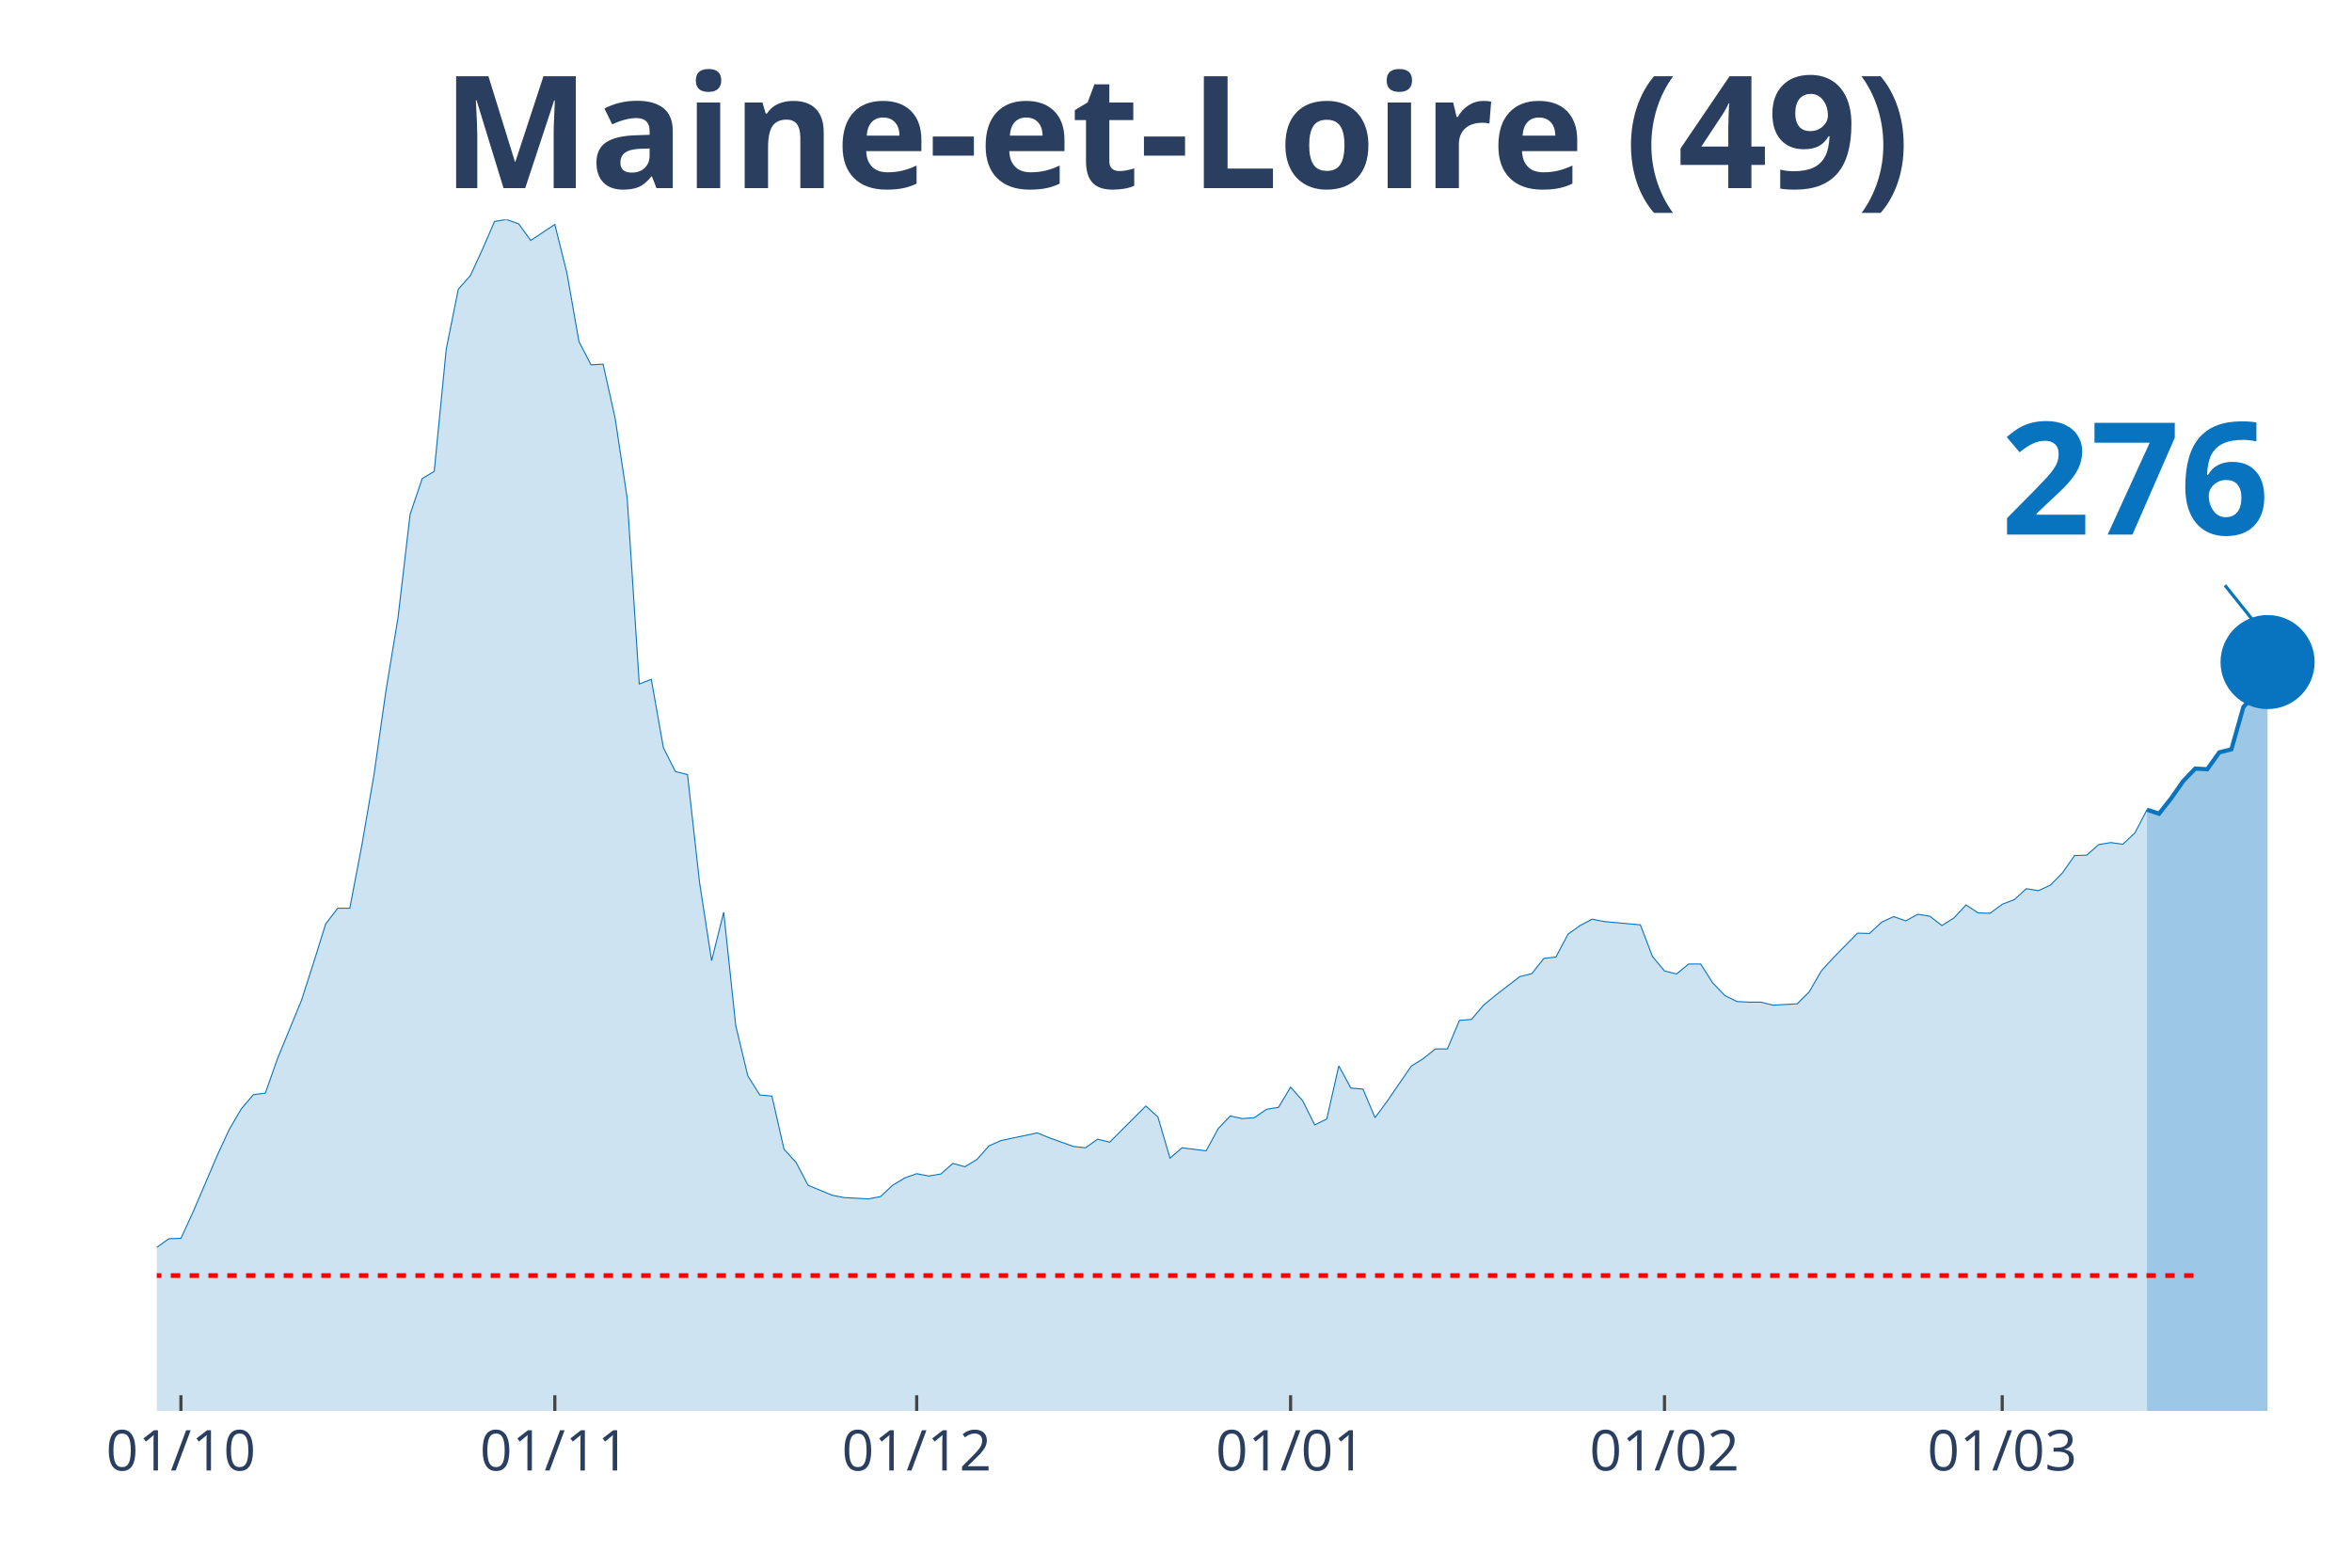
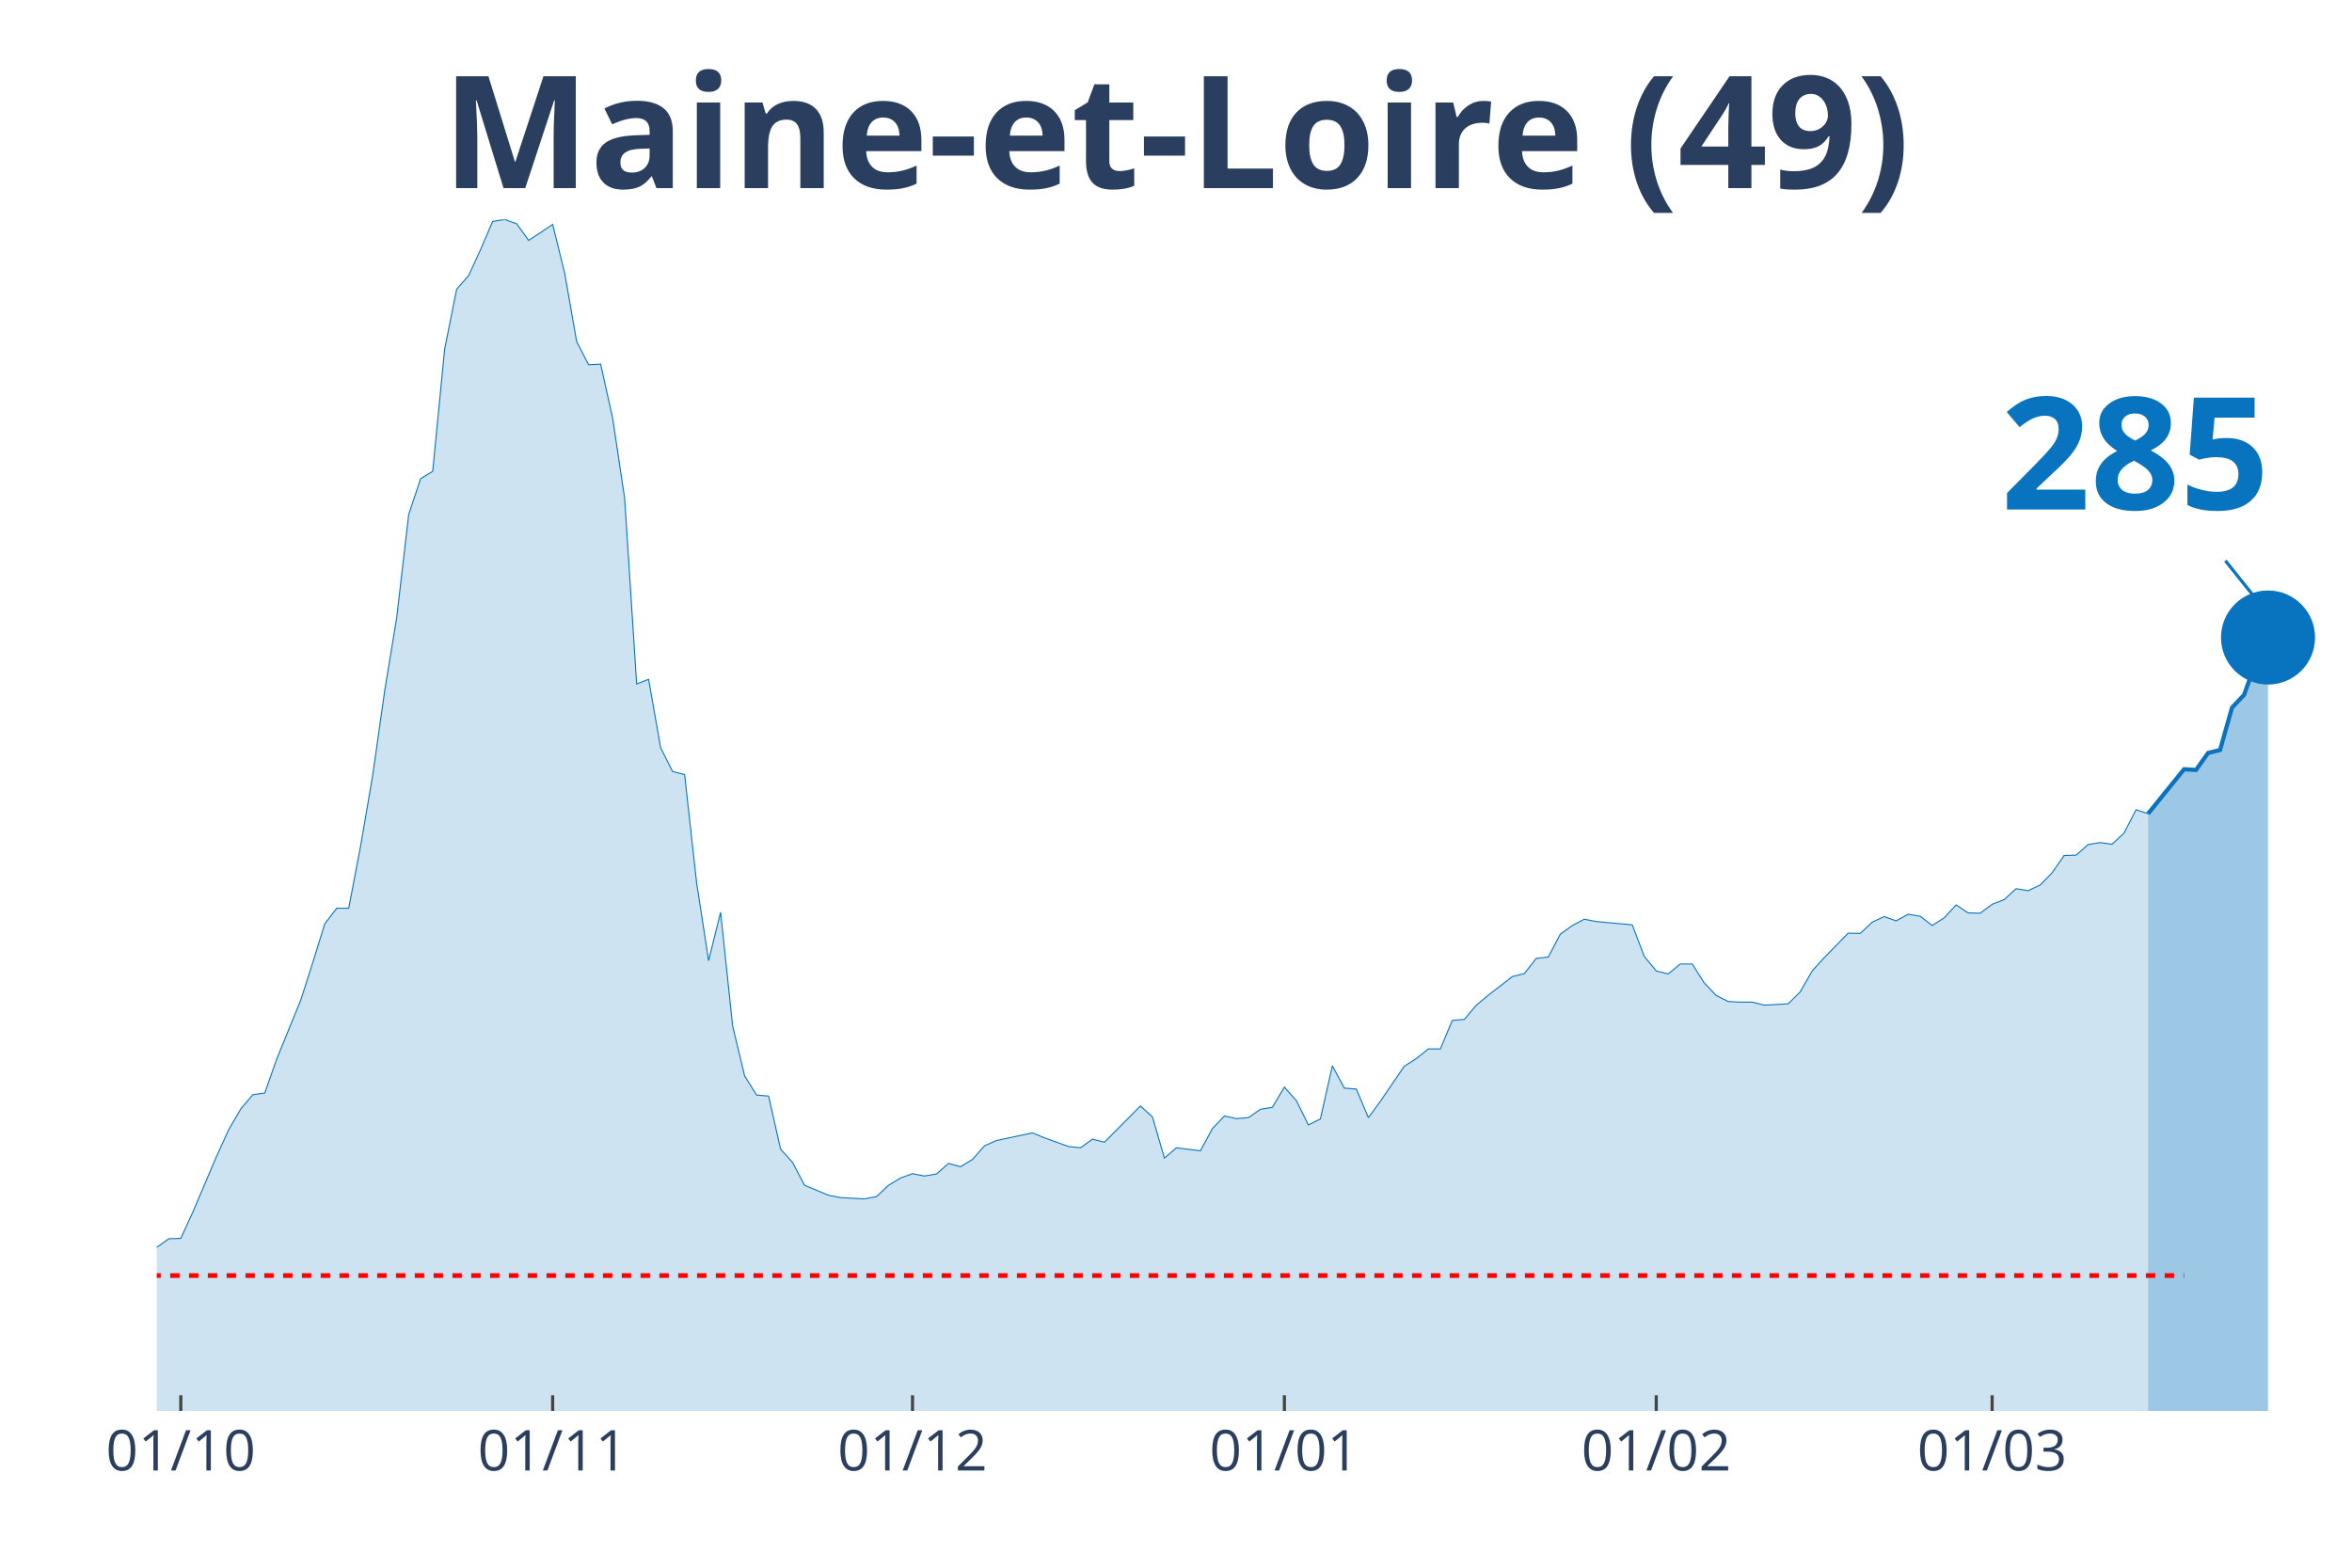
<svg xmlns="http://www.w3.org/2000/svg" class="main-svg" width="1125" height="750" style="" viewBox="0 0 750 500">
  <rect x="0" y="0" width="750" height="500" style="fill: rgb(0, 0, 0); fill-opacity: 0;" />
-   <defs id="defs-3f1f3c">
+   <defs id="defs-966ae7">
    <g class="clips">
-       <clipPath id="clip3f1f3cxyplot" class="plotclip">
+       <clipPath id="clip966ae7xyplot" class="plotclip">
        <rect width="700" height="380" />
      </clipPath>
-       <clipPath class="axesclip" id="clip3f1f3cx">
+       <clipPath class="axesclip" id="clip966ae7x">
        <rect x="50" y="0" width="700" height="500" />
      </clipPath>
-       <clipPath class="axesclip" id="clip3f1f3cy">
+       <clipPath class="axesclip" id="clip966ae7y">
        <rect x="0" y="70" width="750" height="380" />
      </clipPath>
-       <clipPath class="axesclip" id="clip3f1f3cxy">
+       <clipPath class="axesclip" id="clip966ae7xy">
        <rect x="50" y="70" width="700" height="380" />
      </clipPath>
    </g>
    <g class="gradients" />
  </defs>
  <g class="bglayer">
    <rect class="bg" x="50" y="70" width="700" height="380" style="fill: rgb(0, 0, 0); fill-opacity: 0; stroke-width: 0;" />
  </g>
  <g class="layer-below">
    <g class="imagelayer" />
    <g class="shapelayer" />
  </g>
  <g class="cartesianlayer">
    <g class="subplot xy">
      <g class="layer-subplot">
        <g class="shapelayer" />
        <g class="imagelayer" />
      </g>
      <g class="gridlayer">
        <g class="x">
-           <path class="xgrid crisp" transform="translate(57.69,0)" d="M0,70v380" style="stroke: rgb(255, 255, 255); stroke-opacity: 1; stroke-width: 1px;" />
-           <path class="xgrid crisp" transform="translate(176.92,0)" d="M0,70v380" style="stroke: rgb(255, 255, 255); stroke-opacity: 1; stroke-width: 1px;" />
-           <path class="xgrid crisp" transform="translate(292.31,0)" d="M0,70v380" style="stroke: rgb(255, 255, 255); stroke-opacity: 1; stroke-width: 1px;" />
-           <path class="xgrid crisp" transform="translate(411.54,0)" d="M0,70v380" style="stroke: rgb(255, 255, 255); stroke-opacity: 1; stroke-width: 1px;" />
-           <path class="xgrid crisp" transform="translate(530.77,0)" d="M0,70v380" style="stroke: rgb(255, 255, 255); stroke-opacity: 1; stroke-width: 1px;" />
-           <path class="xgrid crisp" transform="translate(638.46,0)" d="M0,70v380" style="stroke: rgb(255, 255, 255); stroke-opacity: 1; stroke-width: 1px;" />
+           <path class="xgrid crisp" transform="translate(57.65,0)" d="M0,70v380" style="stroke: rgb(255, 255, 255); stroke-opacity: 1; stroke-width: 1px;" />
+           <path class="xgrid crisp" transform="translate(176.23,0)" d="M0,70v380" style="stroke: rgb(255, 255, 255); stroke-opacity: 1; stroke-width: 1px;" />
+           <path class="xgrid crisp" transform="translate(290.98,0)" d="M0,70v380" style="stroke: rgb(255, 255, 255); stroke-opacity: 1; stroke-width: 1px;" />
+           <path class="xgrid crisp" transform="translate(409.56,0)" d="M0,70v380" style="stroke: rgb(255, 255, 255); stroke-opacity: 1; stroke-width: 1px;" />
+           <path class="xgrid crisp" transform="translate(528.14,0)" d="M0,70v380" style="stroke: rgb(255, 255, 255); stroke-opacity: 1; stroke-width: 1px;" />
+           <path class="xgrid crisp" transform="translate(635.25,0)" d="M0,70v380" style="stroke: rgb(255, 255, 255); stroke-opacity: 1; stroke-width: 1px;" />
        </g>
        <g class="y" />
      </g>
      <g class="zerolinelayer" />
      <path class="xlines-below" />
      <path class="ylines-below" />
      <g class="overlines-below" />
      <g class="xaxislayer-below" />
      <g class="yaxislayer-below" />
      <g class="overaxes-below" />
-       <g class="plot" transform="translate(50, 70)" clip-path="url('#clip3f1f3cxyplot')">
+       <g class="plot" transform="translate(50, 70)" clip-path="url('#clip966ae7xyplot')">
        <g class="scatterlayer mlayer">
-           <g class="trace scatter trace4b5ef6" style="stroke-miterlimit: 2;">
+           <g class="trace scatter trace09a881" style="stroke-miterlimit: 2;">
            <g class="fills">
              <g>
-                 <path class="js-fill" d="M634.62,380L-523.08,380L-523.08,373.12L-511.54,370.37L-507.69,370.69L-488.46,375.13L-484.62,375.77L-296.15,374.29L-292.31,374.18L-207.69,371.53L-203.85,370.79L-192.31,368.04L-188.46,366.35L-176.92,363.81L-173.08,361.06L-165.38,356.4L-161.54,355.98L-146.15,357.88L-142.31,360.53L-123.08,355.66L-119.23,351.53L-103.85,333.02L-100,333.12L-88.46,315.98L-84.62,315.45L-73.08,315.03L-69.23,316.3L-65.38,316.19L-61.54,317.78L-57.69,314.39L-53.85,312.8L-46.15,313.65L-42.31,310.58L-34.62,312.8L-30.77,315.66L-26.92,318.62L-23.08,318.41L-19.23,318.73L-15.38,321.9L-11.54,326.98L-7.69,330.69L0,327.83L3.85,325.08L7.69,324.97L11.54,316.61L19.23,298.62L23.08,290.26L26.92,283.7L30.77,279.15L34.62,278.62L38.46,267.72L46.15,248.99L50,237.04L53.85,224.66L57.69,219.68L61.54,219.68L65.38,199.58L69.23,177.25L73.08,150.26L76.92,126.98L80.77,94.07L84.62,82.65L88.46,80.32L92.31,41.27L96.15,22.22L100,17.88L103.85,9.52L107.69,0.63L111.54,0L115.38,1.38L119.23,6.67L126.92,1.59L130.77,17.04L134.62,38.94L138.46,46.35L142.31,46.14L146.15,63.39L150,88.89L153.85,148.15L157.69,146.67L161.54,168.47L165.38,176.08L169.23,177.04L173.08,211.53L176.92,236.4L180.77,220.95L184.62,257.14L188.46,273.12L192.31,279.26L196.15,279.58L200,296.51L203.85,300.74L207.69,308.04L215.38,311.22L219.23,311.96L226.92,312.38L230.77,311.64L234.62,308.04L238.46,305.71L242.31,304.34L246.15,305.08L250,304.44L253.85,301.06L257.69,302.12L261.54,299.79L265.38,295.45L269.23,293.76L280.77,291.32L284.62,292.91L292.31,295.66L296.15,296.08L300,293.33L303.85,294.29L315.38,282.75L319.23,286.24L323.08,299.37L326.92,296.08L334.62,297.04L338.46,289.95L342.31,285.93L346.15,286.77L350,286.46L353.85,283.81L357.69,283.17L361.54,276.72L365.38,281.06L369.23,288.78L373.08,286.88L376.92,269.95L380.77,277.04L384.62,277.35L388.46,286.46L392.31,281.27L400,270.05L403.85,267.62L407.69,264.55L411.54,264.55L415.38,255.45L419.23,255.13L423.08,250.58L426.92,247.41L434.62,241.48L438.46,240.53L442.31,235.66L446.15,235.24L450,227.94L453.85,225.19L457.69,223.17L461.54,223.92L473.08,224.97L476.92,235.03L480.77,239.68L484.62,240.63L488.46,237.46L492.31,237.46L496.15,243.49L500,247.51L503.85,249.42L507.69,249.63L511.54,249.63L515.38,250.58L523.08,250.16L526.92,246.35L530.77,239.68L534.62,235.45L542.31,227.62L546.15,227.72L550,224.13L553.85,222.33L557.69,223.7L561.54,221.59L565.38,222.22L569.23,225.19L573.08,222.75L576.92,218.62L580.77,221.16L584.62,221.27L588.46,218.41L592.31,216.93L596.15,213.44L600,214.07L603.85,212.28L607.69,208.36L611.54,202.86L615.38,202.75L619.23,199.37L623.08,198.73L626.92,199.26L630.77,195.66L634.62,188.25" style="fill: rgb(8, 115, 191); fill-opacity: 0.2; stroke-width: 0;" />
+                 <path class="js-fill" d="M634.97,380L-520.22,380L-520.22,373.12L-508.74,370.37L-504.92,370.69L-485.79,375.13L-481.97,375.77L-294.54,374.29L-290.71,374.18L-206.56,371.53L-202.73,370.79L-191.26,368.04L-187.43,366.35L-175.96,363.81L-172.13,361.06L-164.48,356.4L-160.66,355.98L-145.36,357.88L-141.53,360.53L-122.4,355.66L-118.58,351.53L-103.28,333.02L-99.45,333.12L-87.98,315.98L-84.15,315.45L-72.68,315.03L-68.85,316.3L-65.03,316.19L-61.2,317.78L-57.38,314.39L-53.55,312.8L-45.9,313.65L-42.08,310.58L-34.43,312.8L-30.6,315.66L-26.78,318.62L-22.95,318.41L-19.13,318.73L-15.3,321.9L-7.65,330.69L-3.83,329.52L0,327.83L3.83,325.08L7.65,324.97L11.48,316.61L19.13,298.62L22.95,290.26L26.78,283.7L30.6,279.15L34.43,278.62L38.25,267.72L45.9,248.99L49.73,237.04L53.55,224.66L57.38,219.68L61.2,219.68L65.03,199.58L68.85,177.25L72.68,150.26L76.5,126.98L80.33,94.07L84.15,82.65L87.98,80.32L91.8,41.27L95.63,22.22L99.45,17.88L103.28,9.52L107.1,0.63L110.93,0L114.75,1.38L118.58,6.67L126.23,1.59L130.05,17.04L133.88,38.94L137.7,46.35L141.53,46.14L145.36,63.39L149.18,88.89L153.01,148.15L156.83,146.67L160.66,168.47L164.48,176.08L168.31,177.04L172.13,211.53L175.96,236.4L179.78,220.95L183.61,257.14L187.43,273.12L191.26,279.26L195.08,279.58L198.91,296.51L202.73,300.74L206.56,308.04L214.21,311.22L218.03,311.96L225.68,312.38L229.51,311.64L233.33,308.04L237.16,305.71L240.98,304.34L244.81,305.08L248.63,304.44L252.46,301.06L256.28,302.12L260.11,299.79L263.93,295.45L267.76,293.76L279.23,291.32L283.06,292.91L290.71,295.66L294.54,296.08L298.36,293.33L302.19,294.29L313.66,282.75L317.49,286.24L321.31,299.37L325.14,296.08L332.79,297.04L336.61,289.95L340.44,285.93L344.26,286.77L348.09,286.46L351.91,283.81L355.74,283.17L359.56,276.72L363.39,281.06L367.21,288.78L371.04,286.88L374.86,269.95L378.69,277.04L382.51,277.35L386.34,286.46L390.16,281.27L397.81,270.05L401.64,267.62L405.46,264.55L409.29,264.55L413.11,255.45L416.94,255.13L420.77,250.58L424.59,247.41L432.24,241.48L436.07,240.53L439.89,235.66L443.72,235.24L447.54,227.94L451.37,225.19L455.19,223.17L459.02,223.92L470.49,224.97L474.32,235.03L478.14,239.68L481.97,240.63L485.79,237.46L489.62,237.46L493.44,243.49L497.27,247.51L501.09,249.42L504.92,249.63L508.74,249.63L512.57,250.58L520.22,250.16L524.04,246.35L527.87,239.68L531.69,235.45L539.34,227.62L543.17,227.72L546.99,224.13L550.82,222.33L554.64,223.7L558.47,221.59L562.3,222.22L566.12,225.19L569.95,222.75L573.77,218.62L577.6,221.16L581.42,221.27L585.25,218.41L589.07,216.93L592.9,213.44L596.72,214.07L600.55,212.28L604.37,208.36L608.2,202.86L612.02,202.75L615.85,199.37L619.67,198.73L623.5,199.26L627.32,195.66L631.15,188.25L634.97,189.52" style="fill: rgb(8, 115, 191); fill-opacity: 0.2; stroke-width: 0;" />
              </g>
            </g>
            <g class="errorbars" />
            <g class="lines">
-               <path class="js-line" d="M-523.08,373.12L-511.54,370.37L-507.69,370.69L-488.46,375.13L-484.62,375.77L-296.15,374.29L-292.31,374.18L-207.69,371.53L-203.85,370.79L-192.31,368.04L-188.46,366.35L-176.92,363.81L-173.08,361.06L-165.38,356.4L-161.54,355.98L-146.15,357.88L-142.31,360.53L-123.08,355.66L-119.23,351.53L-103.85,333.02L-100,333.12L-88.46,315.98L-84.62,315.45L-73.08,315.03L-69.23,316.3L-65.38,316.19L-61.54,317.78L-57.69,314.39L-53.85,312.8L-46.15,313.65L-42.31,310.58L-34.62,312.8L-30.77,315.66L-26.92,318.62L-23.08,318.41L-19.23,318.73L-15.38,321.9L-11.54,326.98L-7.69,330.69L0,327.83L3.85,325.08L7.69,324.97L11.54,316.61L19.23,298.62L23.08,290.26L26.92,283.7L30.77,279.15L34.62,278.62L38.46,267.72L46.15,248.99L50,237.04L53.85,224.66L57.69,219.68L61.54,219.68L65.38,199.58L69.23,177.25L73.08,150.26L76.92,126.98L80.77,94.07L84.62,82.65L88.46,80.32L92.31,41.27L96.15,22.22L100,17.88L103.85,9.52L107.69,0.63L111.54,0L115.38,1.38L119.23,6.67L126.92,1.59L130.77,17.04L134.62,38.94L138.46,46.35L142.31,46.14L146.15,63.39L150,88.89L153.85,148.15L157.69,146.67L161.54,168.47L165.38,176.08L169.23,177.04L173.08,211.53L176.92,236.4L180.77,220.95L184.62,257.14L188.46,273.12L192.31,279.26L196.15,279.58L200,296.51L203.85,300.74L207.69,308.04L215.38,311.22L219.23,311.96L226.92,312.38L230.77,311.64L234.62,308.04L238.46,305.71L242.31,304.34L246.15,305.08L250,304.44L253.85,301.06L257.69,302.12L261.54,299.79L265.38,295.45L269.23,293.76L280.77,291.32L284.62,292.91L292.31,295.66L296.15,296.08L300,293.33L303.85,294.29L315.38,282.75L319.23,286.24L323.08,299.37L326.92,296.08L334.62,297.04L338.46,289.95L342.31,285.93L346.15,286.77L350,286.46L353.85,283.81L357.69,283.17L361.54,276.72L365.38,281.06L369.23,288.78L373.08,286.88L376.92,269.95L380.77,277.04L384.62,277.35L388.46,286.46L392.31,281.27L400,270.05L403.85,267.62L407.69,264.55L411.54,264.55L415.38,255.45L419.23,255.13L423.08,250.58L426.92,247.41L434.62,241.48L438.46,240.53L442.31,235.66L446.15,235.24L450,227.94L453.85,225.19L457.69,223.17L461.54,223.92L473.08,224.97L476.92,235.03L480.77,239.68L484.62,240.63L488.46,237.46L492.31,237.46L496.15,243.49L500,247.51L503.85,249.42L507.69,249.63L511.54,249.63L515.38,250.58L523.08,250.16L526.92,246.35L530.77,239.68L534.62,235.45L542.31,227.62L546.15,227.72L550,224.13L553.85,222.33L557.69,223.7L561.54,221.59L565.38,222.22L569.23,225.19L573.08,222.75L576.92,218.62L580.77,221.16L584.62,221.27L588.46,218.41L592.31,216.93L596.15,213.44L600,214.07L603.85,212.28L607.69,208.36L611.54,202.86L615.38,202.75L619.23,199.37L623.08,198.73L626.92,199.26L630.77,195.66L634.62,188.25" style="vector-effect: non-scaling-stroke; fill: none; stroke: rgb(8, 115, 191); stroke-opacity: 1; stroke-width: 0.5px; opacity: 1;" />
+               <path class="js-line" d="M-520.22,373.12L-508.74,370.37L-504.92,370.69L-485.79,375.13L-481.97,375.77L-294.54,374.29L-290.71,374.18L-206.56,371.53L-202.73,370.79L-191.26,368.04L-187.43,366.35L-175.96,363.81L-172.13,361.06L-164.48,356.4L-160.66,355.98L-145.36,357.88L-141.53,360.53L-122.4,355.66L-118.58,351.53L-103.28,333.02L-99.45,333.12L-87.98,315.98L-84.15,315.45L-72.68,315.03L-68.85,316.3L-65.03,316.19L-61.2,317.78L-57.38,314.39L-53.55,312.8L-45.9,313.65L-42.08,310.58L-34.43,312.8L-30.6,315.66L-26.78,318.62L-22.95,318.41L-19.13,318.73L-15.3,321.9L-7.65,330.69L-3.83,329.52L0,327.83L3.83,325.08L7.65,324.97L11.48,316.61L19.13,298.62L22.95,290.26L26.78,283.7L30.6,279.15L34.43,278.62L38.25,267.72L45.9,248.99L49.73,237.04L53.55,224.66L57.38,219.68L61.2,219.68L65.03,199.58L68.85,177.25L72.68,150.26L76.5,126.98L80.33,94.07L84.15,82.65L87.98,80.32L91.8,41.27L95.63,22.22L99.45,17.88L103.28,9.52L107.1,0.63L110.93,0L114.75,1.38L118.58,6.67L126.23,1.59L130.05,17.04L133.88,38.94L137.7,46.35L141.53,46.14L145.36,63.39L149.18,88.89L153.01,148.15L156.83,146.67L160.66,168.47L164.48,176.08L168.31,177.04L172.13,211.53L175.96,236.4L179.78,220.95L183.61,257.14L187.43,273.12L191.26,279.26L195.08,279.58L198.91,296.51L202.73,300.74L206.56,308.04L214.21,311.22L218.03,311.96L225.68,312.38L229.51,311.64L233.33,308.04L237.16,305.71L240.98,304.34L244.81,305.08L248.63,304.44L252.46,301.06L256.28,302.12L260.11,299.79L263.93,295.45L267.76,293.76L279.23,291.32L283.06,292.91L290.71,295.66L294.54,296.08L298.36,293.33L302.19,294.29L313.66,282.75L317.49,286.24L321.31,299.37L325.14,296.08L332.79,297.04L336.61,289.95L340.44,285.93L344.26,286.77L348.09,286.46L351.91,283.81L355.74,283.17L359.56,276.72L363.39,281.06L367.21,288.78L371.04,286.88L374.86,269.95L378.69,277.04L382.51,277.35L386.34,286.46L390.16,281.27L397.81,270.05L401.64,267.62L405.46,264.55L409.29,264.55L413.11,255.45L416.94,255.13L420.77,250.58L424.59,247.41L432.24,241.48L436.07,240.53L439.89,235.66L443.72,235.24L447.54,227.94L451.37,225.19L455.19,223.17L459.02,223.92L470.49,224.97L474.32,235.03L478.14,239.68L481.97,240.63L485.79,237.46L489.62,237.46L493.44,243.49L497.27,247.51L501.09,249.42L504.92,249.63L508.74,249.63L512.57,250.58L520.22,250.16L524.04,246.35L527.87,239.68L531.69,235.45L539.34,227.62L543.17,227.72L546.99,224.13L550.82,222.33L554.64,223.7L558.47,221.59L562.3,222.22L566.12,225.19L569.95,222.75L573.77,218.62L577.6,221.16L581.42,221.27L585.25,218.41L589.07,216.93L592.9,213.44L596.72,214.07L600.55,212.28L604.37,208.36L608.2,202.86L612.02,202.75L615.85,199.37L619.67,198.73L623.5,199.26L627.32,195.66L631.15,188.25L634.97,189.52" style="vector-effect: non-scaling-stroke; fill: none; stroke: rgb(8, 115, 191); stroke-opacity: 1; stroke-width: 0.5px; opacity: 1;" />
            </g>
            <g class="points" />
            <g class="text" />
          </g>
-           <g class="trace scatter trace03a7e8" style="stroke-miterlimit: 2;">
+           <g class="trace scatter trace0a5281" style="stroke-miterlimit: 2;">
            <g class="fills">
              <g>
-                 <path class="js-fill" d="M673.08,380L634.62,380L634.62,188.25L638.46,189.52L642.31,184.66L646.15,179.15L650,175.13L653.85,175.34L657.69,169.95L661.54,168.99L665.38,155.45L669.23,151.43L673.08,141.16" style="fill: rgb(8, 115, 191); fill-opacity: 0.4; stroke-width: 0;" />
+                 <path class="js-fill" d="M673.22,380L634.97,380L634.97,189.52L646.45,175.34L650.27,175.56L654.1,170.16L657.92,169.21L661.75,155.66L665.57,151.64L669.4,141.06L673.22,133.33" style="fill: rgb(8, 115, 191); fill-opacity: 0.4; stroke-width: 0;" />
              </g>
            </g>
            <g class="errorbars" />
            <g class="lines">
-               <path class="js-line" d="M634.62,188.25L638.46,189.52L642.31,184.66L646.15,179.15L650,175.13L653.85,175.34L657.69,169.95L661.54,168.99L665.38,155.45L669.23,151.43L673.08,141.16" style="vector-effect: non-scaling-stroke; fill: none; stroke: rgb(8, 115, 191); stroke-opacity: 1; stroke-width: 2px; opacity: 1;" />
+               <path class="js-line" d="M634.97,189.52L646.45,175.34L650.27,175.56L654.1,170.16L657.92,169.21L661.75,155.66L665.57,151.64L669.4,141.06L673.22,133.33" style="vector-effect: non-scaling-stroke; fill: none; stroke: rgb(8, 115, 191); stroke-opacity: 1; stroke-width: 2px; opacity: 1;" />
            </g>
            <g class="points" />
            <g class="text" />
          </g>
-           <g class="trace scatter trace45890d" style="stroke-miterlimit: 2; opacity: 1;">
+           <g class="trace scatter trace65ad1e" style="stroke-miterlimit: 2; opacity: 1;">
            <g class="fills" />
            <g class="errorbars" />
            <g class="lines" />
            <g class="points">
-               <path class="point" transform="translate(673.08,141.16)" d="M15,0A15,15 0 1,1 0,-15A15,15 0 0,1 15,0Z" style="opacity: 1; stroke-width: 0px; fill: rgb(8, 115, 191); fill-opacity: 1;" />
+               <path class="point" transform="translate(673.22,133.33)" d="M15,0A15,15 0 1,1 0,-15A15,15 0 0,1 15,0Z" style="opacity: 1; stroke-width: 0px; fill: rgb(8, 115, 191); fill-opacity: 1;" />
            </g>
            <g class="text" />
          </g>
        </g>
      </g>
      <g class="overplot" />
      <path class="xlines-above crisp" style="fill: none; stroke-width: 1px; stroke: rgb(0, 0, 0); stroke-opacity: 0;" d="" />
      <path class="ylines-above crisp" style="fill: none;" d="M0,0" />
      <g class="overlines-above" />
      <g class="xaxislayer-above">
-         <path class="xtick ticks crisp" d="M0,450v-5" transform="translate(57.69,0)" style="stroke: rgb(68, 68, 68); stroke-opacity: 1; stroke-width: 1px;" />
-         <path class="xtick ticks crisp" d="M0,450v-5" transform="translate(176.92,0)" style="stroke: rgb(68, 68, 68); stroke-opacity: 1; stroke-width: 1px;" />
-         <path class="xtick ticks crisp" d="M0,450v-5" transform="translate(292.31,0)" style="stroke: rgb(68, 68, 68); stroke-opacity: 1; stroke-width: 1px;" />
-         <path class="xtick ticks crisp" d="M0,450v-5" transform="translate(411.54,0)" style="stroke: rgb(68, 68, 68); stroke-opacity: 1; stroke-width: 1px;" />
-         <path class="xtick ticks crisp" d="M0,450v-5" transform="translate(530.77,0)" style="stroke: rgb(68, 68, 68); stroke-opacity: 1; stroke-width: 1px;" />
-         <path class="xtick ticks crisp" d="M0,450v-5" transform="translate(638.46,0)" style="stroke: rgb(68, 68, 68); stroke-opacity: 1; stroke-width: 1px;" />
+         <path class="xtick ticks crisp" d="M0,450v-5" transform="translate(57.65,0)" style="stroke: rgb(68, 68, 68); stroke-opacity: 1; stroke-width: 1px;" />
+         <path class="xtick ticks crisp" d="M0,450v-5" transform="translate(176.23,0)" style="stroke: rgb(68, 68, 68); stroke-opacity: 1; stroke-width: 1px;" />
+         <path class="xtick ticks crisp" d="M0,450v-5" transform="translate(290.98,0)" style="stroke: rgb(68, 68, 68); stroke-opacity: 1; stroke-width: 1px;" />
+         <path class="xtick ticks crisp" d="M0,450v-5" transform="translate(409.56,0)" style="stroke: rgb(68, 68, 68); stroke-opacity: 1; stroke-width: 1px;" />
+         <path class="xtick ticks crisp" d="M0,450v-5" transform="translate(528.14,0)" style="stroke: rgb(68, 68, 68); stroke-opacity: 1; stroke-width: 1px;" />
+         <path class="xtick ticks crisp" d="M0,450v-5" transform="translate(635.25,0)" style="stroke: rgb(68, 68, 68); stroke-opacity: 1; stroke-width: 1px;" />
        <g class="xtick">
-           <text text-anchor="middle" x="0" y="469" transform="translate(57.69,0)" style="font-family: 'Open Sans', verdana, arial, sans-serif; font-size: 18px; fill: rgb(42, 63, 95); fill-opacity: 1; white-space: pre;">01/10</text>
+           <text text-anchor="middle" x="0" y="469" transform="translate(57.65,0)" style="font-family: 'Open Sans', verdana, arial, sans-serif; font-size: 18px; fill: rgb(42, 63, 95); fill-opacity: 1; white-space: pre;">01/10</text>
        </g>
        <g class="xtick">
-           <text text-anchor="middle" x="0" y="469" transform="translate(176.92,0)" style="font-family: 'Open Sans', verdana, arial, sans-serif; font-size: 18px; fill: rgb(42, 63, 95); fill-opacity: 1; white-space: pre;">01/11</text>
+           <text text-anchor="middle" x="0" y="469" transform="translate(176.23,0)" style="font-family: 'Open Sans', verdana, arial, sans-serif; font-size: 18px; fill: rgb(42, 63, 95); fill-opacity: 1; white-space: pre;">01/11</text>
        </g>
        <g class="xtick">
-           <text text-anchor="middle" x="0" y="469" transform="translate(292.31,0)" style="font-family: 'Open Sans', verdana, arial, sans-serif; font-size: 18px; fill: rgb(42, 63, 95); fill-opacity: 1; white-space: pre;">01/12</text>
+           <text text-anchor="middle" x="0" y="469" transform="translate(290.98,0)" style="font-family: 'Open Sans', verdana, arial, sans-serif; font-size: 18px; fill: rgb(42, 63, 95); fill-opacity: 1; white-space: pre;">01/12</text>
        </g>
        <g class="xtick">
-           <text text-anchor="middle" x="0" y="469" transform="translate(411.54,0)" style="font-family: 'Open Sans', verdana, arial, sans-serif; font-size: 18px; fill: rgb(42, 63, 95); fill-opacity: 1; white-space: pre;">01/01</text>
+           <text text-anchor="middle" x="0" y="469" transform="translate(409.56,0)" style="font-family: 'Open Sans', verdana, arial, sans-serif; font-size: 18px; fill: rgb(42, 63, 95); fill-opacity: 1; white-space: pre;">01/01</text>
        </g>
        <g class="xtick">
-           <text text-anchor="middle" x="0" y="469" transform="translate(530.77,0)" style="font-family: 'Open Sans', verdana, arial, sans-serif; font-size: 18px; fill: rgb(42, 63, 95); fill-opacity: 1; white-space: pre;">01/02</text>
+           <text text-anchor="middle" x="0" y="469" transform="translate(528.14,0)" style="font-family: 'Open Sans', verdana, arial, sans-serif; font-size: 18px; fill: rgb(42, 63, 95); fill-opacity: 1; white-space: pre;">01/02</text>
        </g>
        <g class="xtick">
-           <text text-anchor="middle" x="0" y="469" transform="translate(638.46,0)" style="font-family: 'Open Sans', verdana, arial, sans-serif; font-size: 18px; fill: rgb(42, 63, 95); fill-opacity: 1; white-space: pre;">01/03</text>
+           <text text-anchor="middle" x="0" y="469" transform="translate(635.25,0)" style="font-family: 'Open Sans', verdana, arial, sans-serif; font-size: 18px; fill: rgb(42, 63, 95); fill-opacity: 1; white-space: pre;">01/03</text>
        </g>
      </g>
      <g class="yaxislayer-above" />
      <g class="overaxes-above" />
    </g>
  </g>
  <g class="polarlayer" />
  <g class="ternarylayer" />
  <g class="geolayer" />
  <g class="funnelarealayer" />
  <g class="pielayer" />
  <g class="treemaplayer" />
  <g class="sunburstlayer" />
  <g class="glimages" />
-   <defs id="topdefs-3f1f3c">
+   <defs id="topdefs-966ae7">
    <g class="clips" />
  </defs>
  <g class="layer-above">
    <g class="imagelayer" />
    <g class="shapelayer">
-       <path data-index="0" fill-rule="evenodd" d="M-2111.54,406.83L700,406.83" clip-path="url('#clip3f1f3cxy')" style="opacity: 1; stroke: rgb(255, 0, 0); stroke-opacity: 1; fill: rgb(0, 0, 0); fill-opacity: 0; stroke-dasharray: 3px, 3px; stroke-width: 1.5px;" />
+       <path data-index="0" fill-rule="evenodd" d="M-2099.73,406.83L696.45,406.83" clip-path="url('#clip966ae7xy')" style="opacity: 1; stroke: rgb(255, 0, 0); stroke-opacity: 1; fill: rgb(0, 0, 0); fill-opacity: 0; stroke-dasharray: 3px, 3px; stroke-width: 1.5px;" />
    </g>
  </g>
  <g class="infolayer">
    <g class="g-gtitle">
      <text class="gtitle" x="375" y="25" text-anchor="middle" dy="0.7em" style="font-family: 'Open Sans', verdana, arial, sans-serif; font-size: 50px; fill: rgb(42, 63, 95); opacity: 1; font-weight: normal; white-space: pre;">
        <tspan style="font-weight:bold">Maine-et-Loire (49)</tspan>
      </text>
    </g>
    <g class="g-xtitle" />
    <g class="annotation" data-index="0" style="opacity: 1;">
-       <g class="annotation-text-g" transform="rotate(0,681.08,151.16)">
-         <g class="cursor-pointer" transform="translate(623, 115)">
+       <g class="annotation-text-g" transform="rotate(0,681.22,143.33)">
+         <g class="cursor-pointer" transform="translate(623, 107)">
          <rect class="bg" x="0.5" y="0.5" width="115" height="71" style="stroke-width: 1px; stroke: rgb(0, 0, 0); stroke-opacity: 0; fill: rgb(255, 255, 255); fill-opacity: 0.6;" />
          <text class="annotation-text" text-anchor="middle" x="57.812" y="55.5" style="font-family: 'Open Sans', verdana, arial, sans-serif; font-size: 50px; fill: rgb(8, 115, 191); fill-opacity: 1; white-space: pre;">
-             <tspan style="font-weight:bold">276 </tspan>
+             <tspan style="font-weight:bold">285 </tspan>
          </text>
        </g>
      </g>
      <g class="annotation-arrow-g" style="opacity: 1;">
-         <path d="M709.48,186.66L721.08,201.16" style="stroke-width: 1px; stroke: rgb(8, 115, 191); stroke-opacity: 1; stroke-dasharray: 0px, 0px, 18.569px, 18.569px;" />
+         <path d="M709.62,178.83L721.22,193.33" style="stroke-width: 1px; stroke: rgb(8, 115, 191); stroke-opacity: 1; stroke-dasharray: 0px, 0px, 18.569px, 18.569px;" />
      </g>
    </g>
  </g>
</svg>
